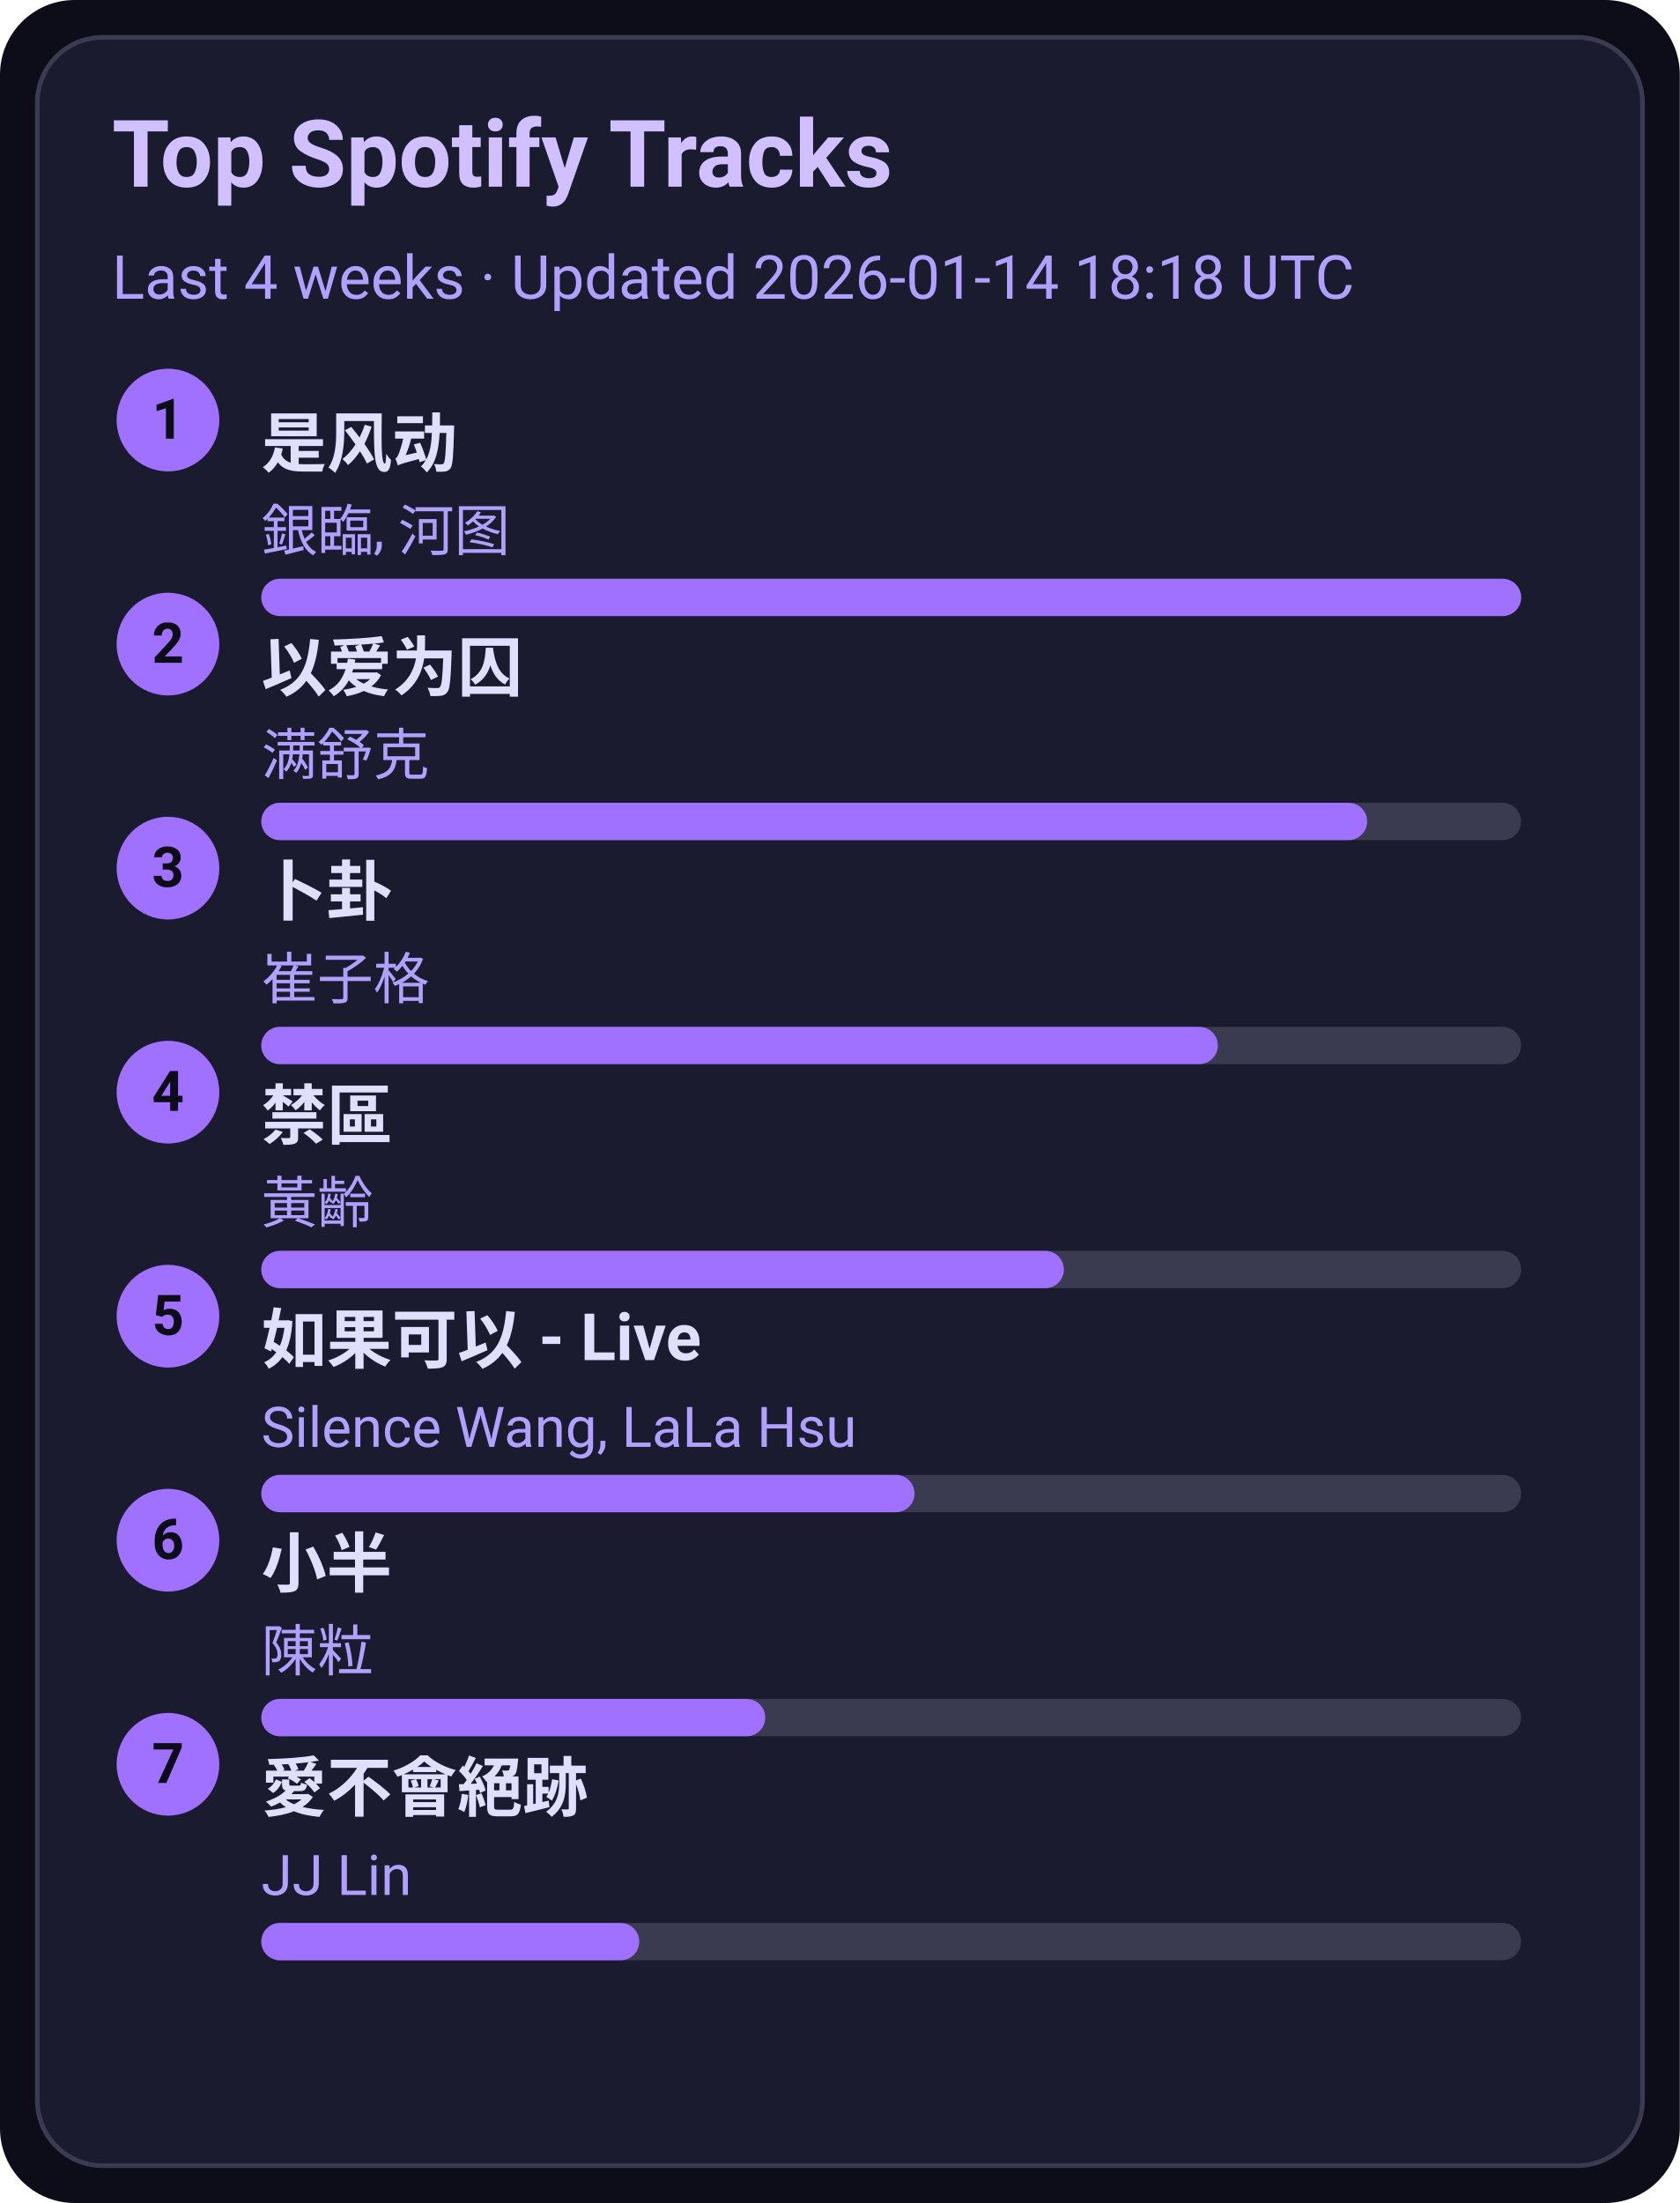
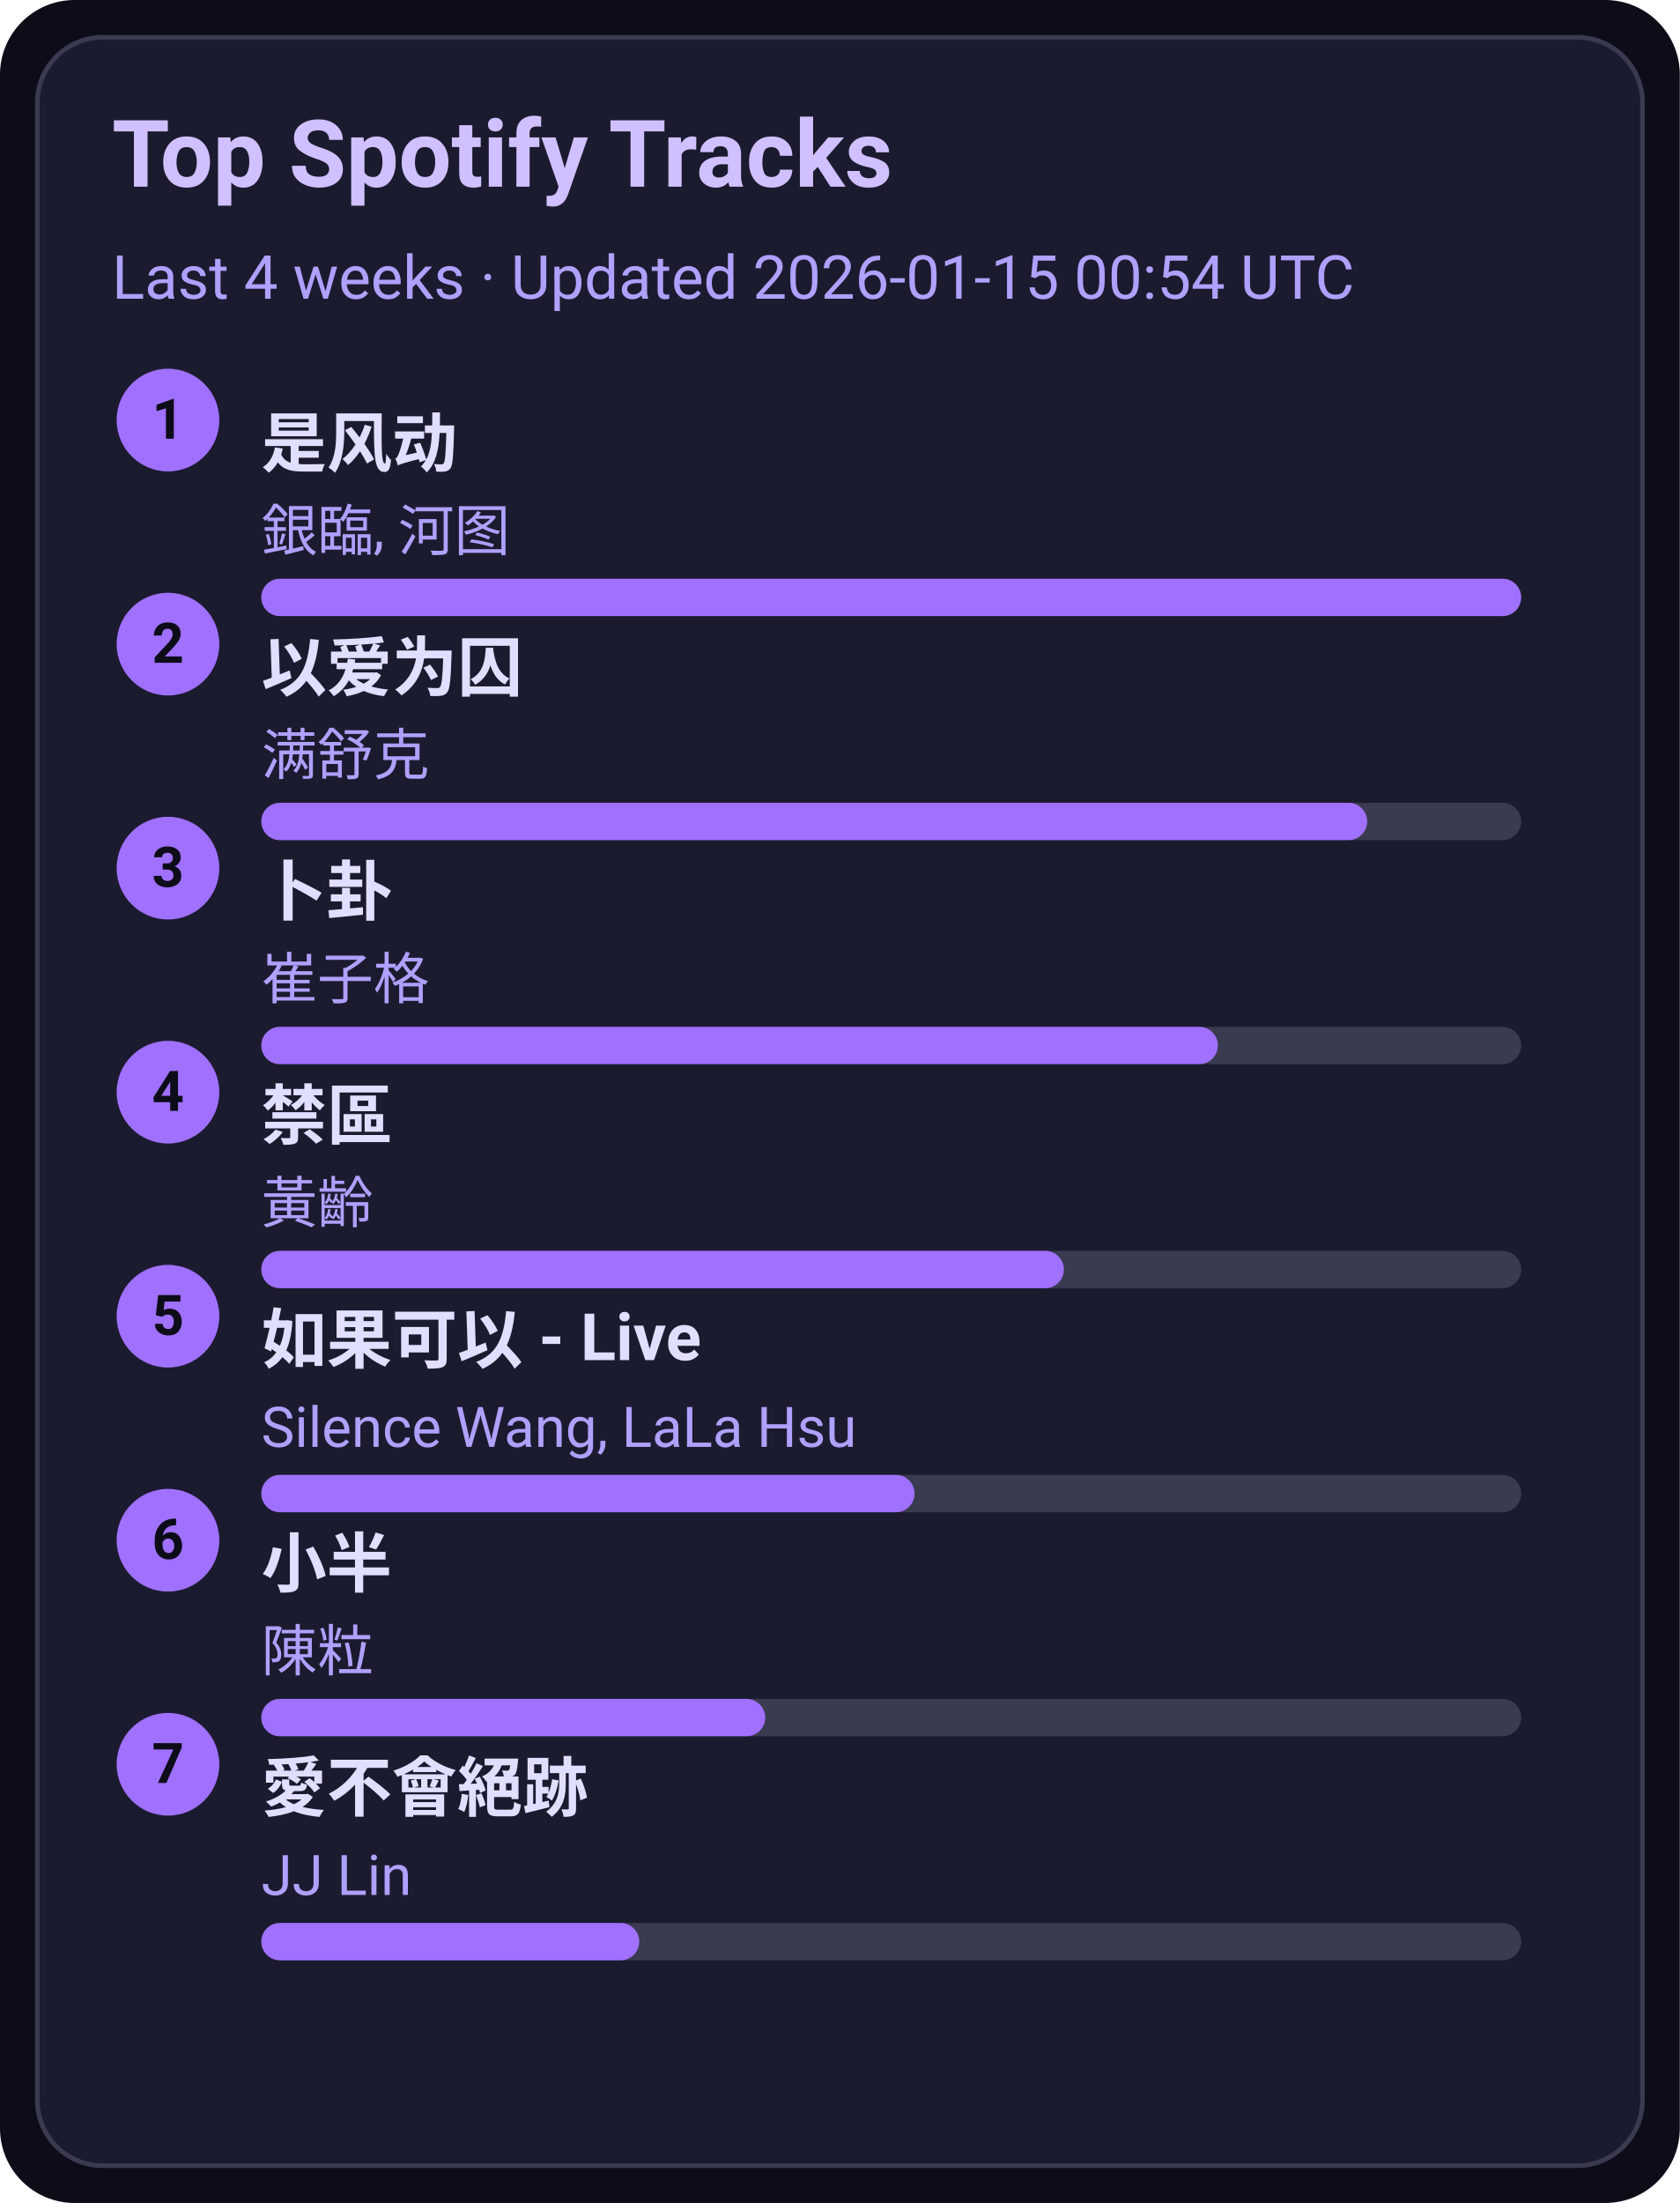
<svg xmlns="http://www.w3.org/2000/svg" width="360" height="472" viewBox="0 0 360 472">
  <style>text{font-family:-apple-system,BlinkMacSystemFont,Segoe UI,Roboto,Ubuntu,Helvetica Neue,Arial,Noto Sans,sans-serif}</style>
  <rect width="360" height="472" rx="16" fill="#0d0d1a" />
  <rect x="8" y="8" width="344" height="456" rx="14" fill="#1b1b2f" stroke="#3a3a50" />
  <text x="24" y="40" font-size="20" fill="#d0c0ff" font-weight="600">Top Spotify Tracks</text>
-   <text x="24" y="64" font-size="13" fill="#b0a0ff">Last 4 weeks · Updated 2026-01-14 18:18 UTC</text>
+   <text x="24" y="64" font-size="13" fill="#b0a0ff">Last 4 weeks · Updated 2026-01-15 00:54 UTC</text>
  <circle cx="36" cy="90" r="11" fill="#a070ff" />
  <text x="36" y="94" text-anchor="middle" font-size="12" fill="#0d0d1a" font-weight="700">1</text>
  <a href="https://open.spotify.com/track/3lePQ8c4jq7bTePsXEmslh" target="_blank" rel="noopener noreferrer">
    <text x="56" y="100" font-size="14" fill="#e0dfff" font-weight="600">是风动</text>
  </a>
  <text x="56" y="118" font-size="12" fill="#b0a0ff">銀臨, 河图</text>
  <rect x="56" y="124" width="270" height="8" rx="4" fill="#3a3a50" />
  <rect x="56" y="124" width="270" height="8" rx="4" fill="#a070ff" />
  <circle cx="36" cy="138" r="11" fill="#a070ff" />
  <text x="36" y="142" text-anchor="middle" font-size="12" fill="#0d0d1a" font-weight="700">2</text>
  <a href="https://open.spotify.com/track/0RW2LEfGQK5BaIho6sSLqf" target="_blank" rel="noopener noreferrer">
    <text x="56" y="148" font-size="14" fill="#e0dfff" font-weight="600">以爱为囚</text>
  </a>
  <text x="56" y="166" font-size="12" fill="#b0a0ff">满舒克</text>
  <rect x="56" y="172" width="270" height="8" rx="4" fill="#3a3a50" />
  <rect x="56" y="172" width="237" height="8" rx="4" fill="#a070ff" />
  <circle cx="36" cy="186" r="11" fill="#a070ff" />
  <text x="36" y="190" text-anchor="middle" font-size="12" fill="#0d0d1a" font-weight="700">3</text>
  <a href="https://open.spotify.com/track/4ToeYifpQaikbYa7krOD6s" target="_blank" rel="noopener noreferrer">
    <text x="56" y="196" font-size="14" fill="#e0dfff" font-weight="600">卜卦</text>
  </a>
  <text x="56" y="214" font-size="12" fill="#b0a0ff">崔子格</text>
  <rect x="56" y="220" width="270" height="8" rx="4" fill="#3a3a50" />
  <rect x="56" y="220" width="205" height="8" rx="4" fill="#a070ff" />
  <circle cx="36" cy="234" r="11" fill="#a070ff" />
  <text x="36" y="238" text-anchor="middle" font-size="12" fill="#0d0d1a" font-weight="700">4</text>
  <a href="https://open.spotify.com/track/5HAMeMgu9hGL5a8ZwNz6cp" target="_blank" rel="noopener noreferrer">
    <text x="56" y="244" font-size="14" fill="#e0dfff" font-weight="600">禁區</text>
  </a>
  <text x="56" y="262" font-size="12" fill="#b0a0ff">黃齡</text>
  <rect x="56" y="268" width="270" height="8" rx="4" fill="#3a3a50" />
  <rect x="56" y="268" width="172" height="8" rx="4" fill="#a070ff" />
  <circle cx="36" cy="282" r="11" fill="#a070ff" />
  <text x="36" y="286" text-anchor="middle" font-size="12" fill="#0d0d1a" font-weight="700">5</text>
  <a href="https://open.spotify.com/track/6IF65dJzfmPcX7jwDegwoo" target="_blank" rel="noopener noreferrer">
    <text x="56" y="292" font-size="14" fill="#e0dfff" font-weight="600">如果可以 - Live</text>
  </a>
  <text x="56" y="310" font-size="12" fill="#b0a0ff">Silence Wang, LaLa Hsu</text>
  <rect x="56" y="316" width="270" height="8" rx="4" fill="#3a3a50" />
  <rect x="56" y="316" width="140" height="8" rx="4" fill="#a070ff" />
  <circle cx="36" cy="330" r="11" fill="#a070ff" />
  <text x="36" y="334" text-anchor="middle" font-size="12" fill="#0d0d1a" font-weight="700">6</text>
  <a href="https://open.spotify.com/track/3QxWTqyIT4O9bokIZlNDpo" target="_blank" rel="noopener noreferrer">
    <text x="56" y="340" font-size="14" fill="#e0dfff" font-weight="600">小半</text>
  </a>
  <text x="56" y="358" font-size="12" fill="#b0a0ff">陳粒</text>
  <rect x="56" y="364" width="270" height="8" rx="4" fill="#3a3a50" />
  <rect x="56" y="364" width="108" height="8" rx="4" fill="#a070ff" />
  <circle cx="36" cy="378" r="11" fill="#a070ff" />
  <text x="36" y="382" text-anchor="middle" font-size="12" fill="#0d0d1a" font-weight="700">7</text>
  <a href="https://open.spotify.com/track/3zP4GbFEI4GLJMblRgLmdK" target="_blank" rel="noopener noreferrer">
    <text x="56" y="388" font-size="14" fill="#e0dfff" font-weight="600">愛不會絕跡</text>
  </a>
  <text x="56" y="406" font-size="12" fill="#b0a0ff">JJ Lin</text>
  <rect x="56" y="412" width="270" height="8" rx="4" fill="#3a3a50" />
  <rect x="56" y="412" width="81" height="8" rx="4" fill="#a070ff" />
</svg>
